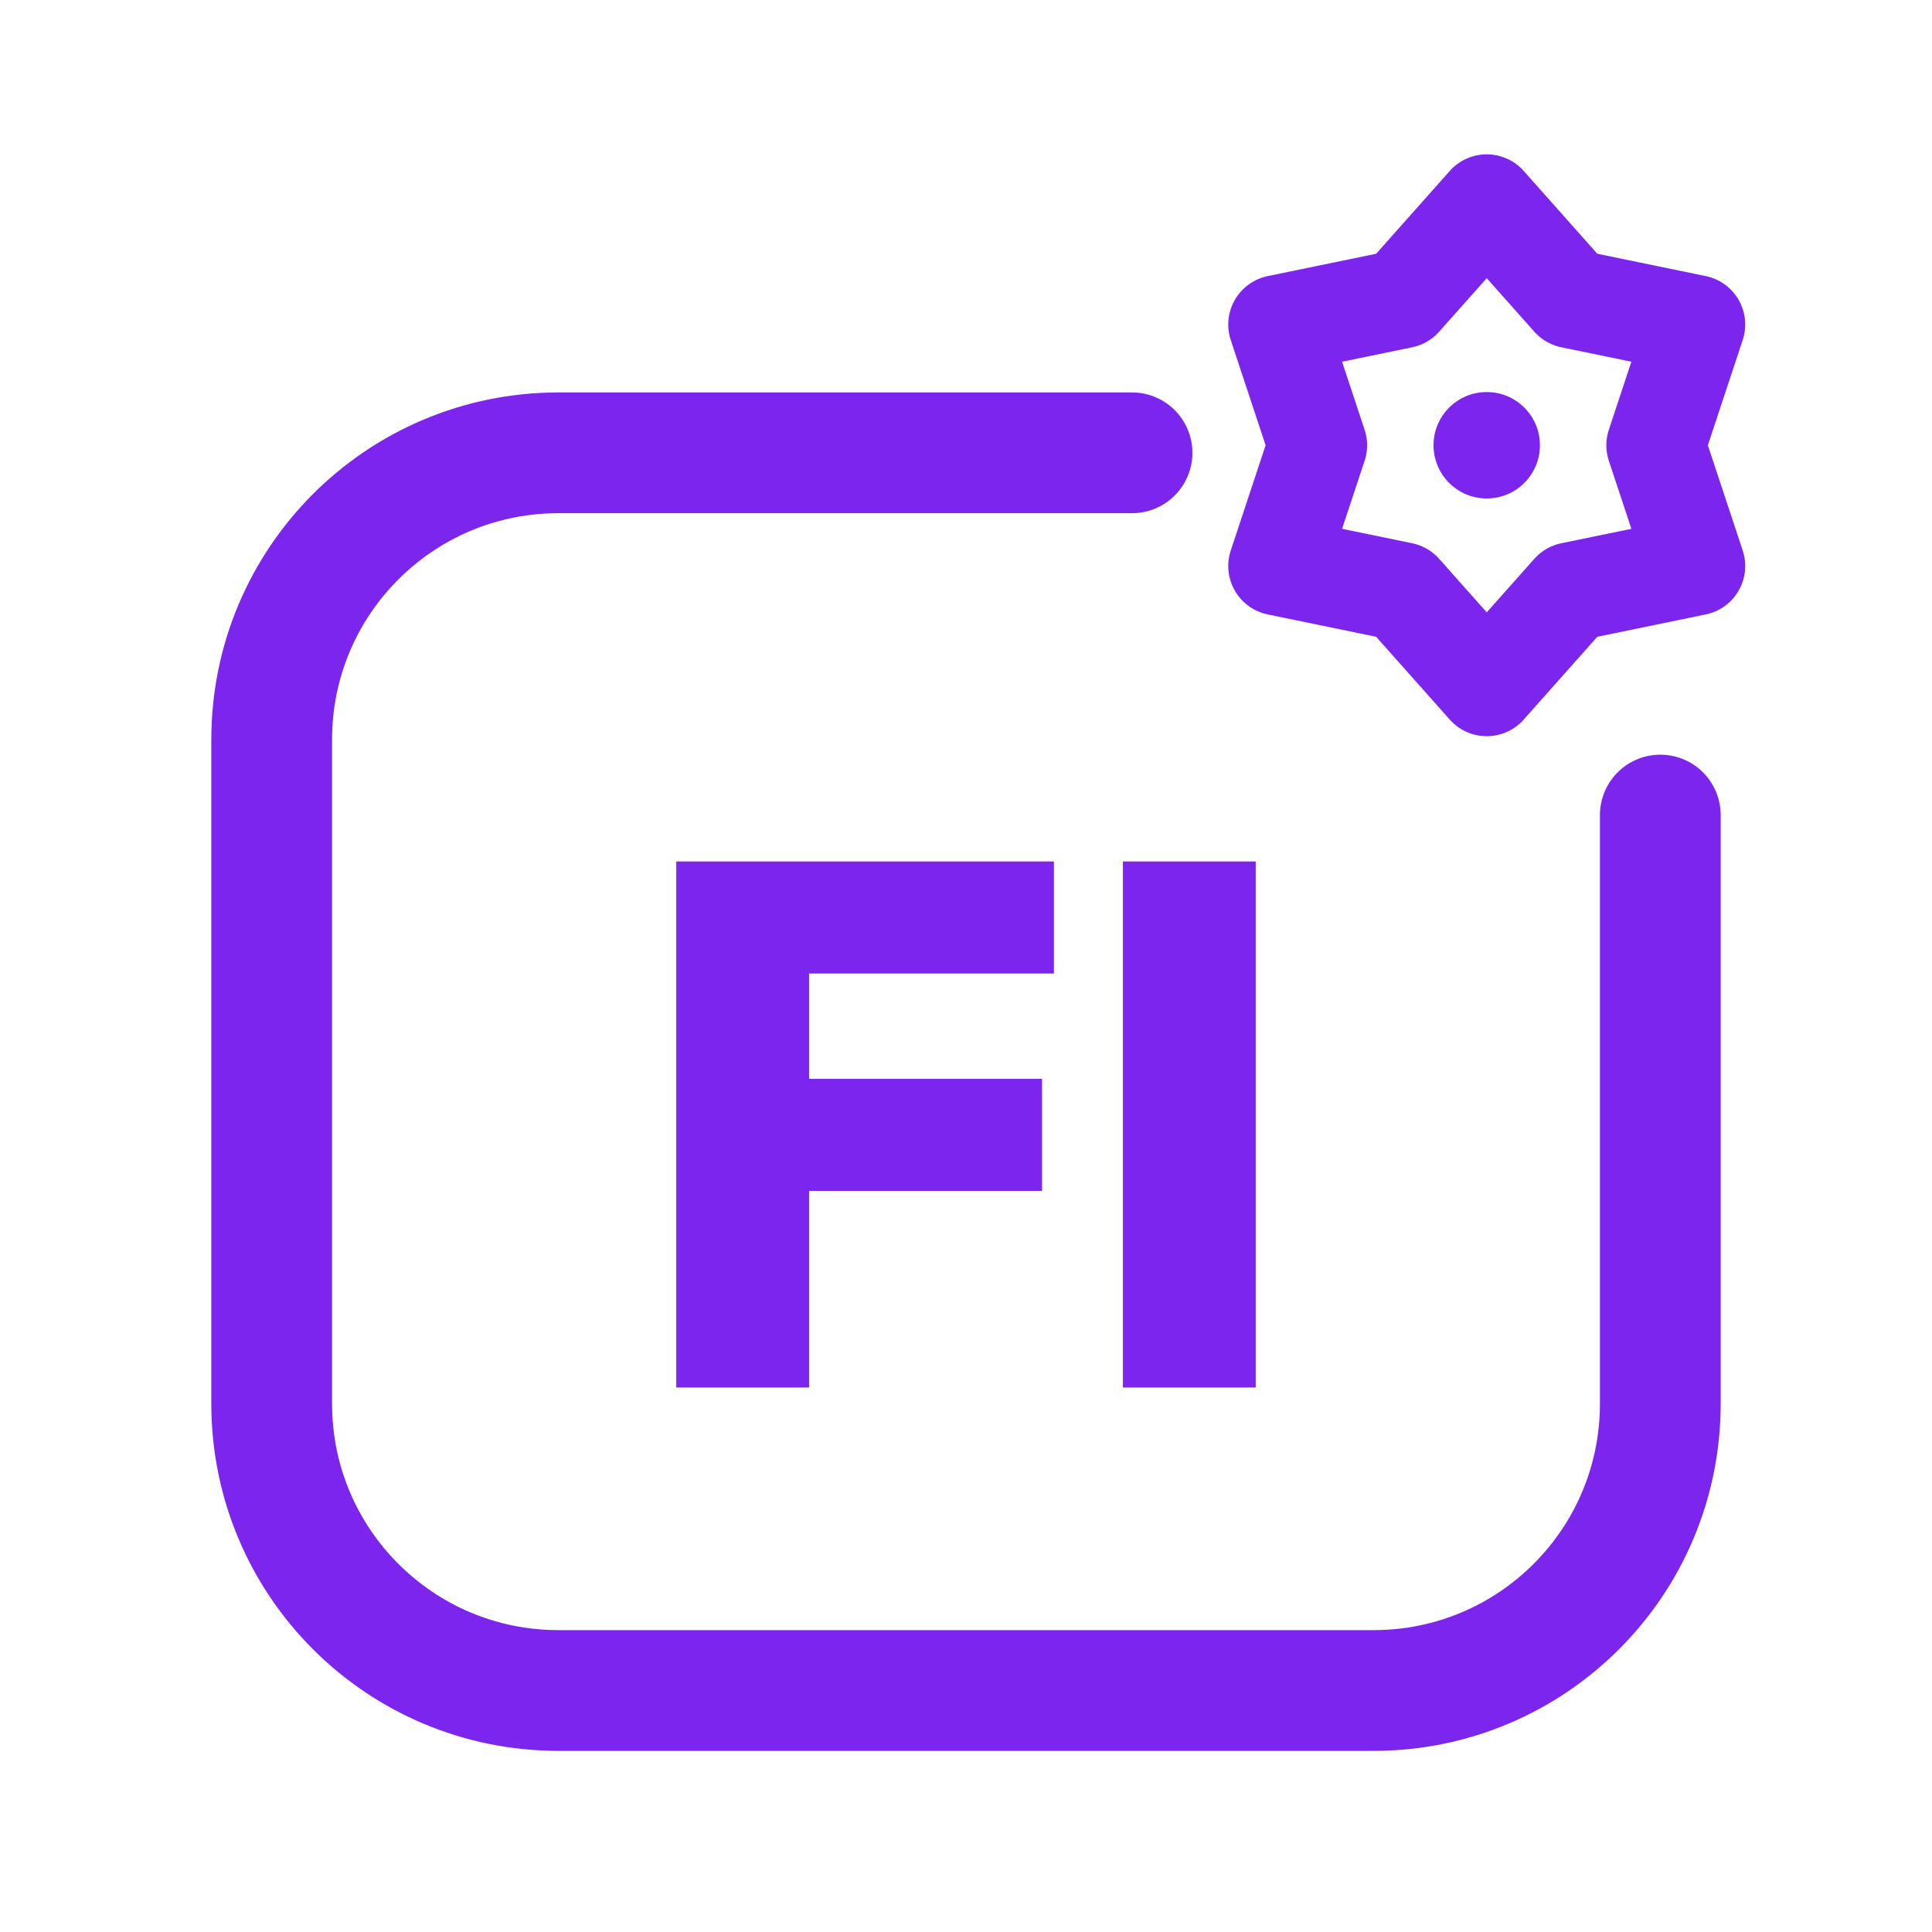
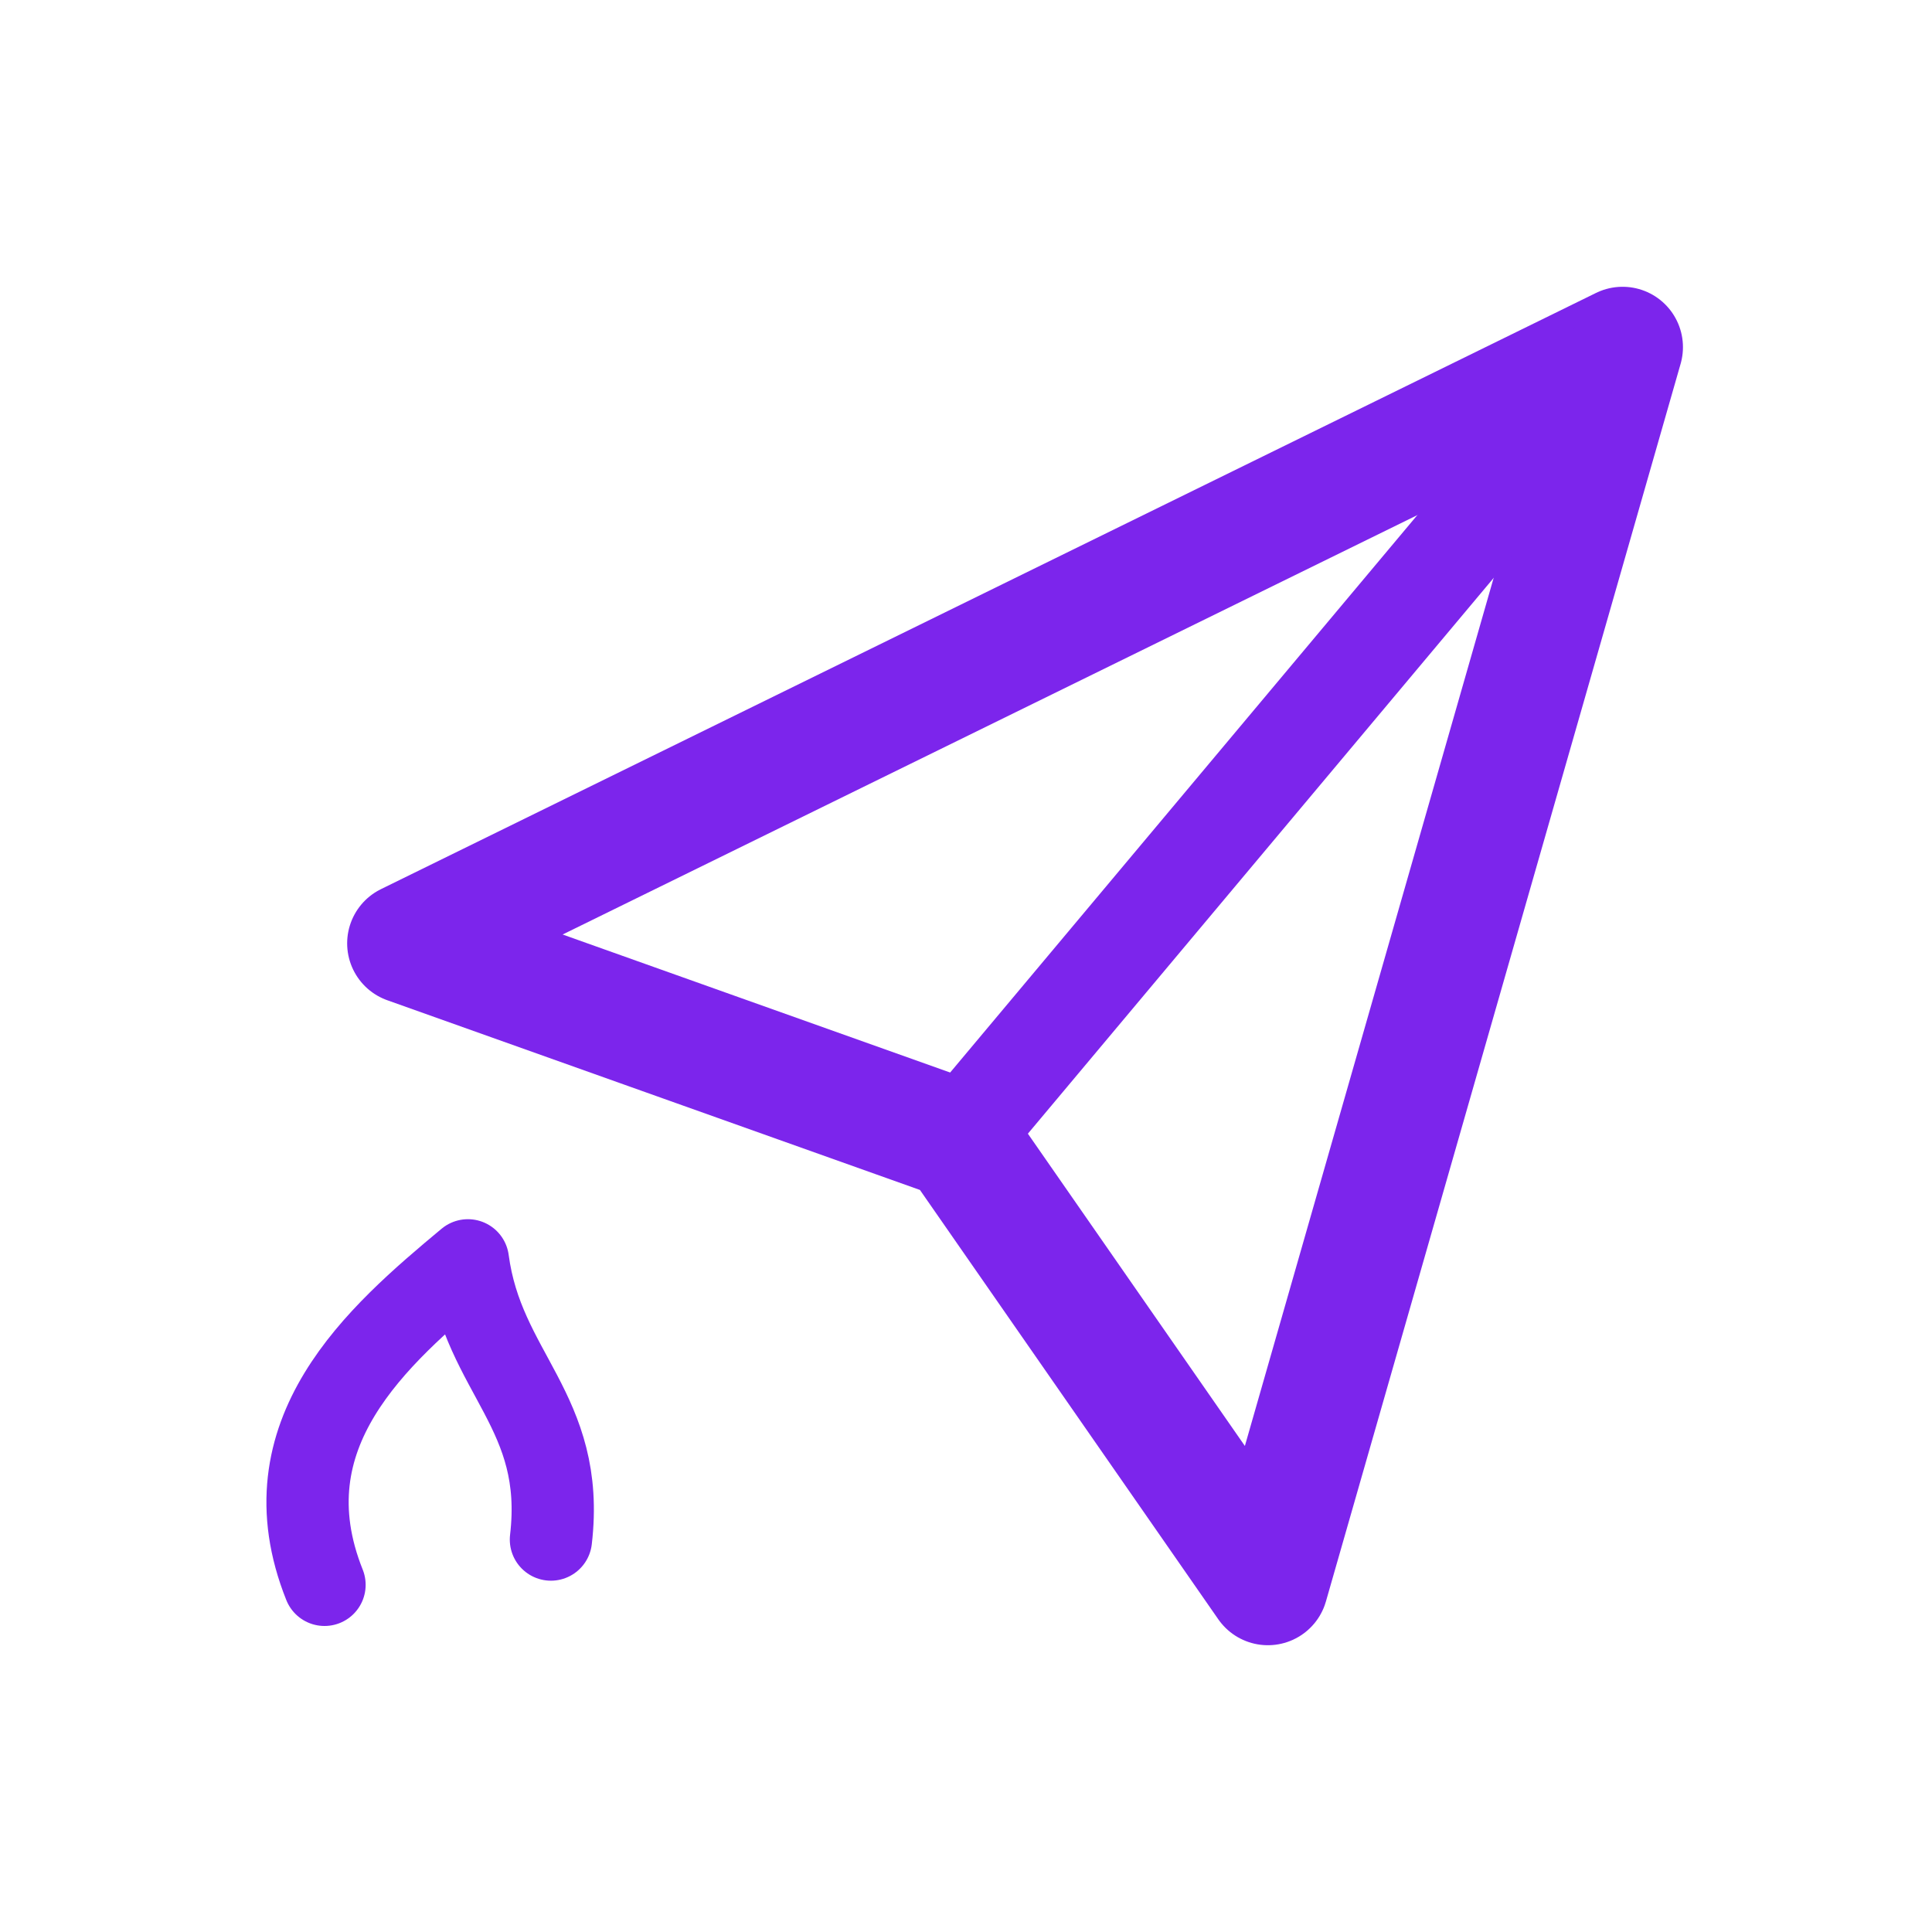
<svg xmlns="http://www.w3.org/2000/svg" viewBox="0 0 512 512" width="512" height="512">
-   <path d="M 300 120 L 148 120 C 106 120 72 154 72 196 L 72 372 C 72 414 106 448 148 448 L 364 448 C 406 448 440 414 440 372 L 440 216" fill="none" stroke="#7C25EC" stroke-width="32.0" stroke-linecap="round" stroke-linejoin="round" />
-   <polygon points="394.0,54.0 416.4,79.2 449.4,86.0 438.8,118.0 449.4,150.0 416.4,156.8 394.0,182.0 371.6,156.8 338.6,150.0 349.2,118.0 338.6,86.0 371.6,79.2" fill="none" stroke="#7C25EC" stroke-width="26.2" stroke-linecap="round" stroke-linejoin="round" />
-   <circle cx="394" cy="118" r="14.1" fill="#7C25EC" stroke="none" />
-   <path d="M179.222 367.7V228.3H214.416V367.7ZM207.141 315.597V285.908H276.153V315.597ZM207.141 257.989V228.3H279.299V257.989Z" fill="#7C25EC" stroke="none" />
-   <path d="M297.584 367.7V228.3H332.778V367.7Z" fill="#7C25EC" stroke="none" />
+   <path d="M 108 250 L 430 92 L 336 420 L 254 302 Z" fill="none" stroke="#7C25EC" stroke-width="32.0" stroke-linecap="round" stroke-linejoin="round" />
+   <path d="M 254 302 L 430 92" fill="none" stroke="#7C25EC" stroke-width="26.2" stroke-linecap="round" stroke-linejoin="round" />
+   <path d="M 86 420 C 70 380 100 354 124 334 C 128 364 150 374 146 408" fill="none" stroke="#7C25EC" stroke-width="21.8" stroke-linecap="round" stroke-linejoin="round" />
</svg>
